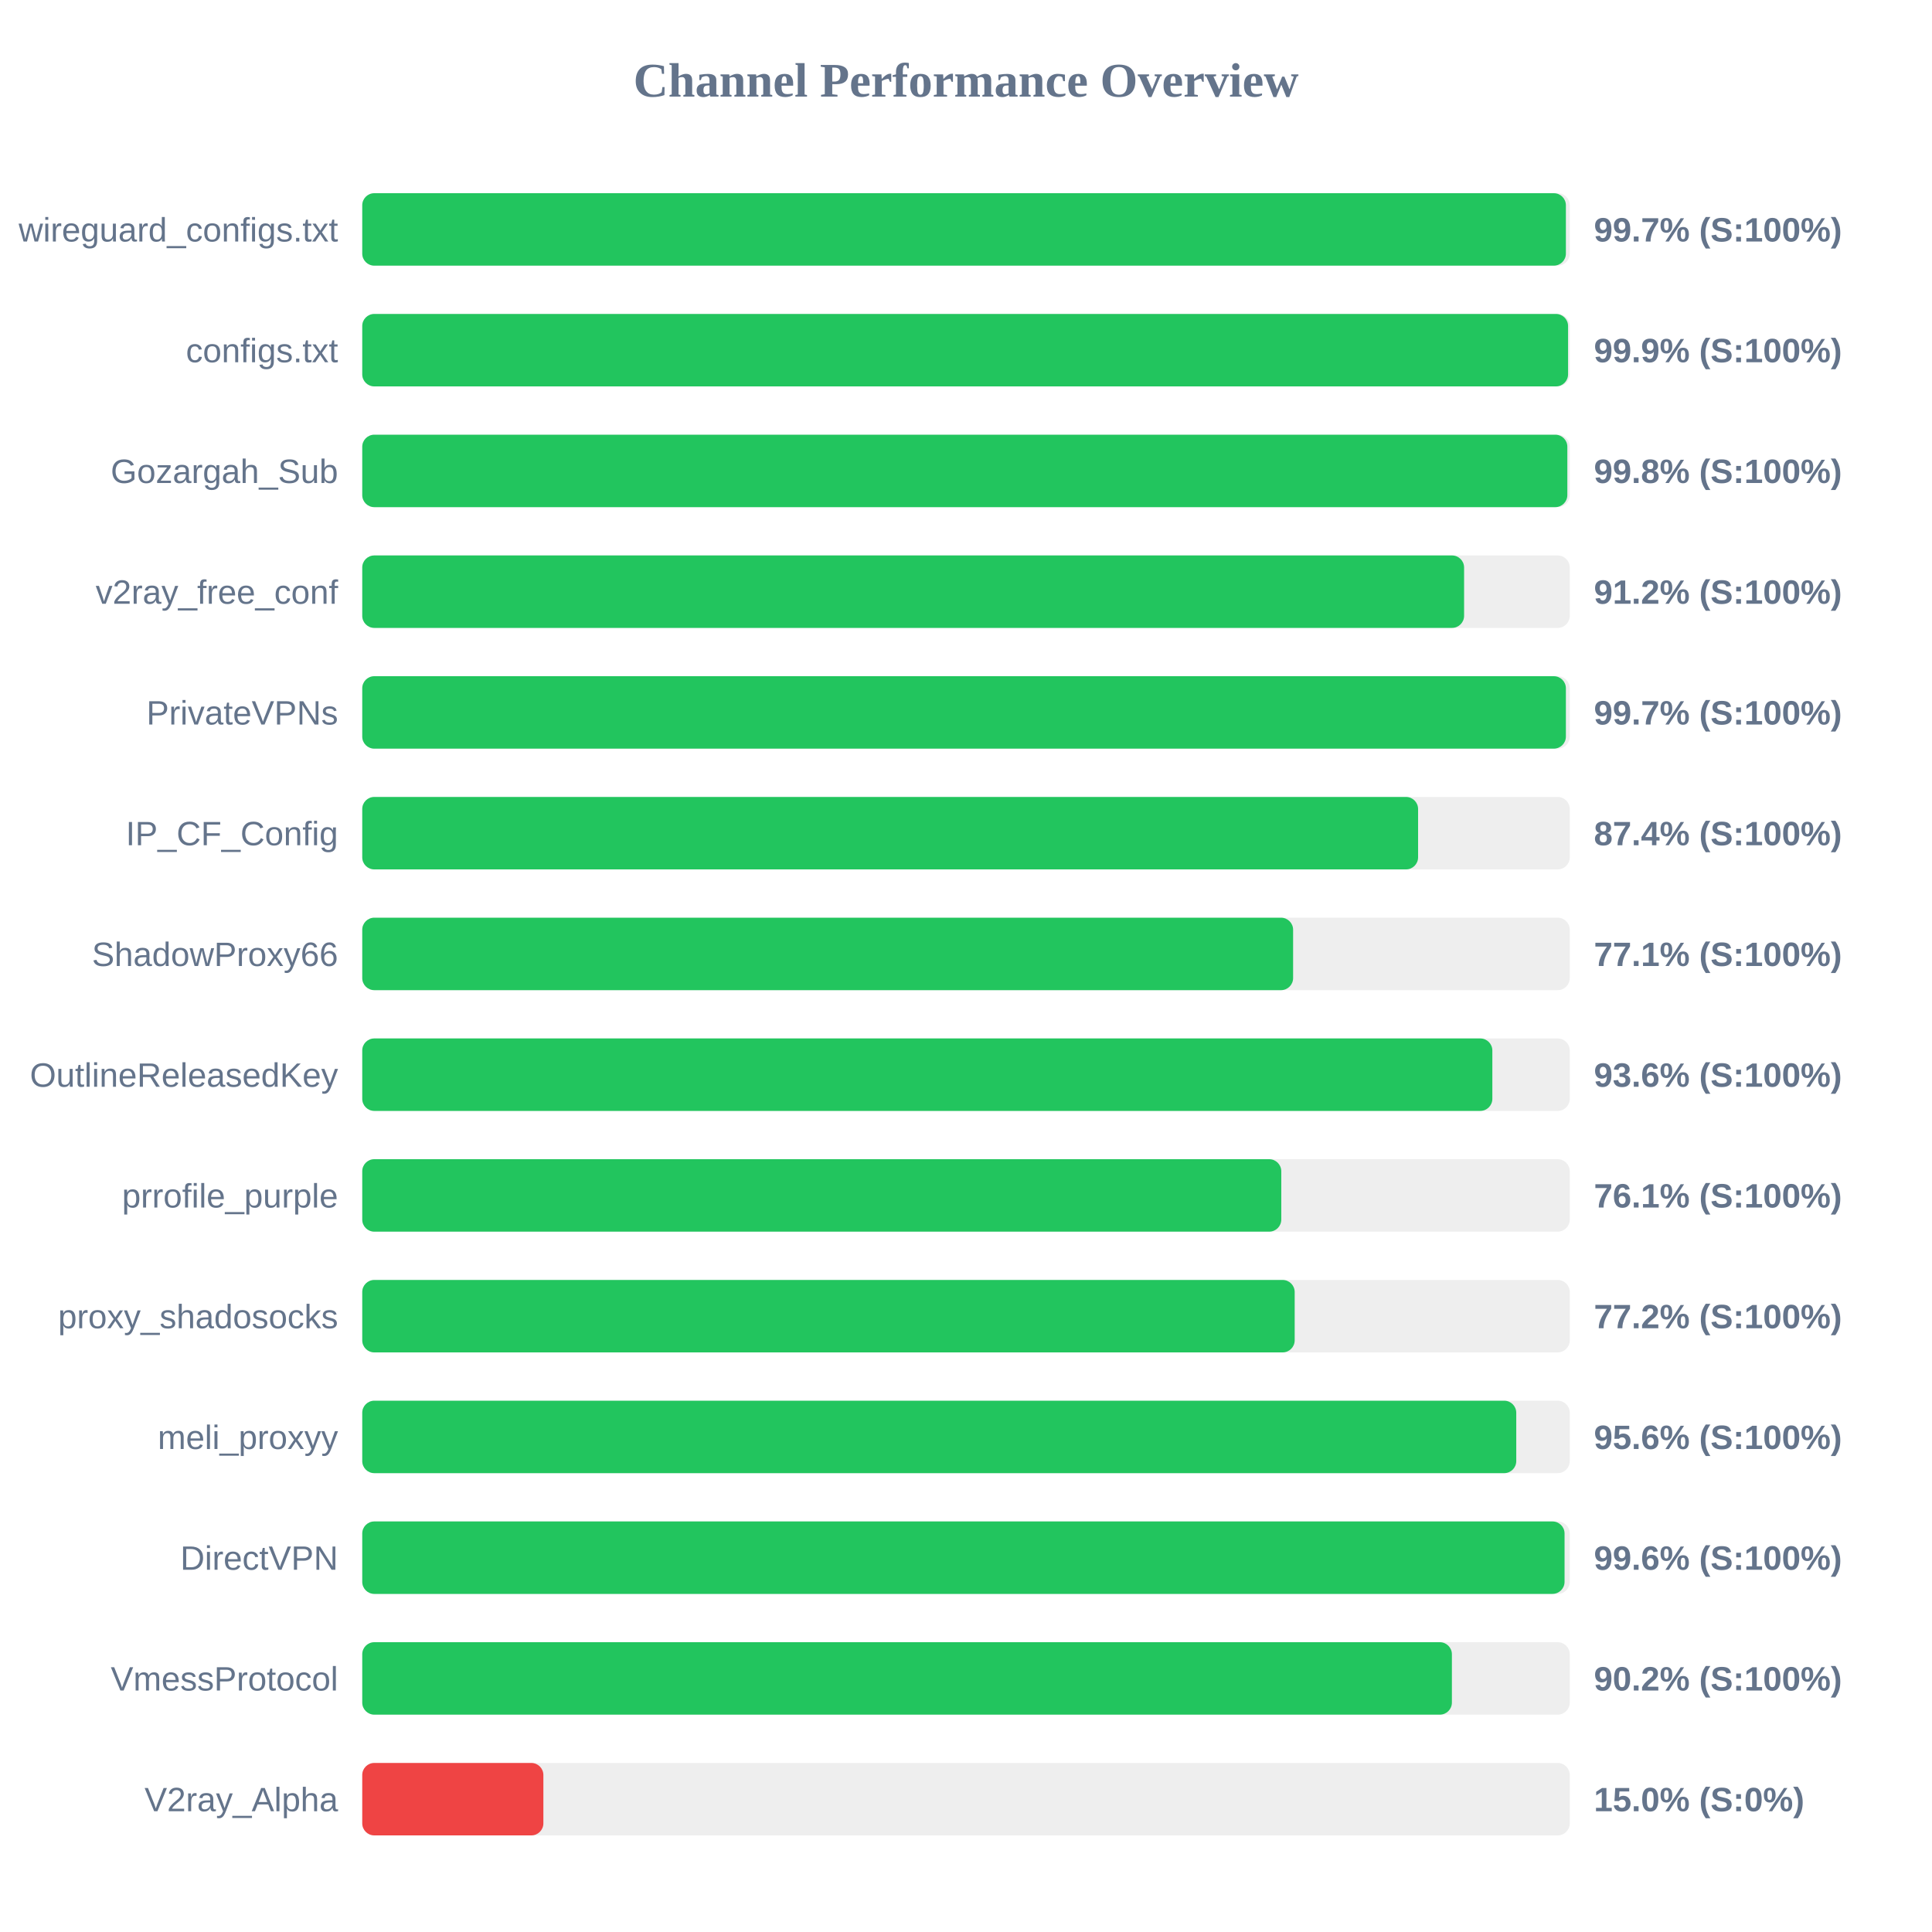
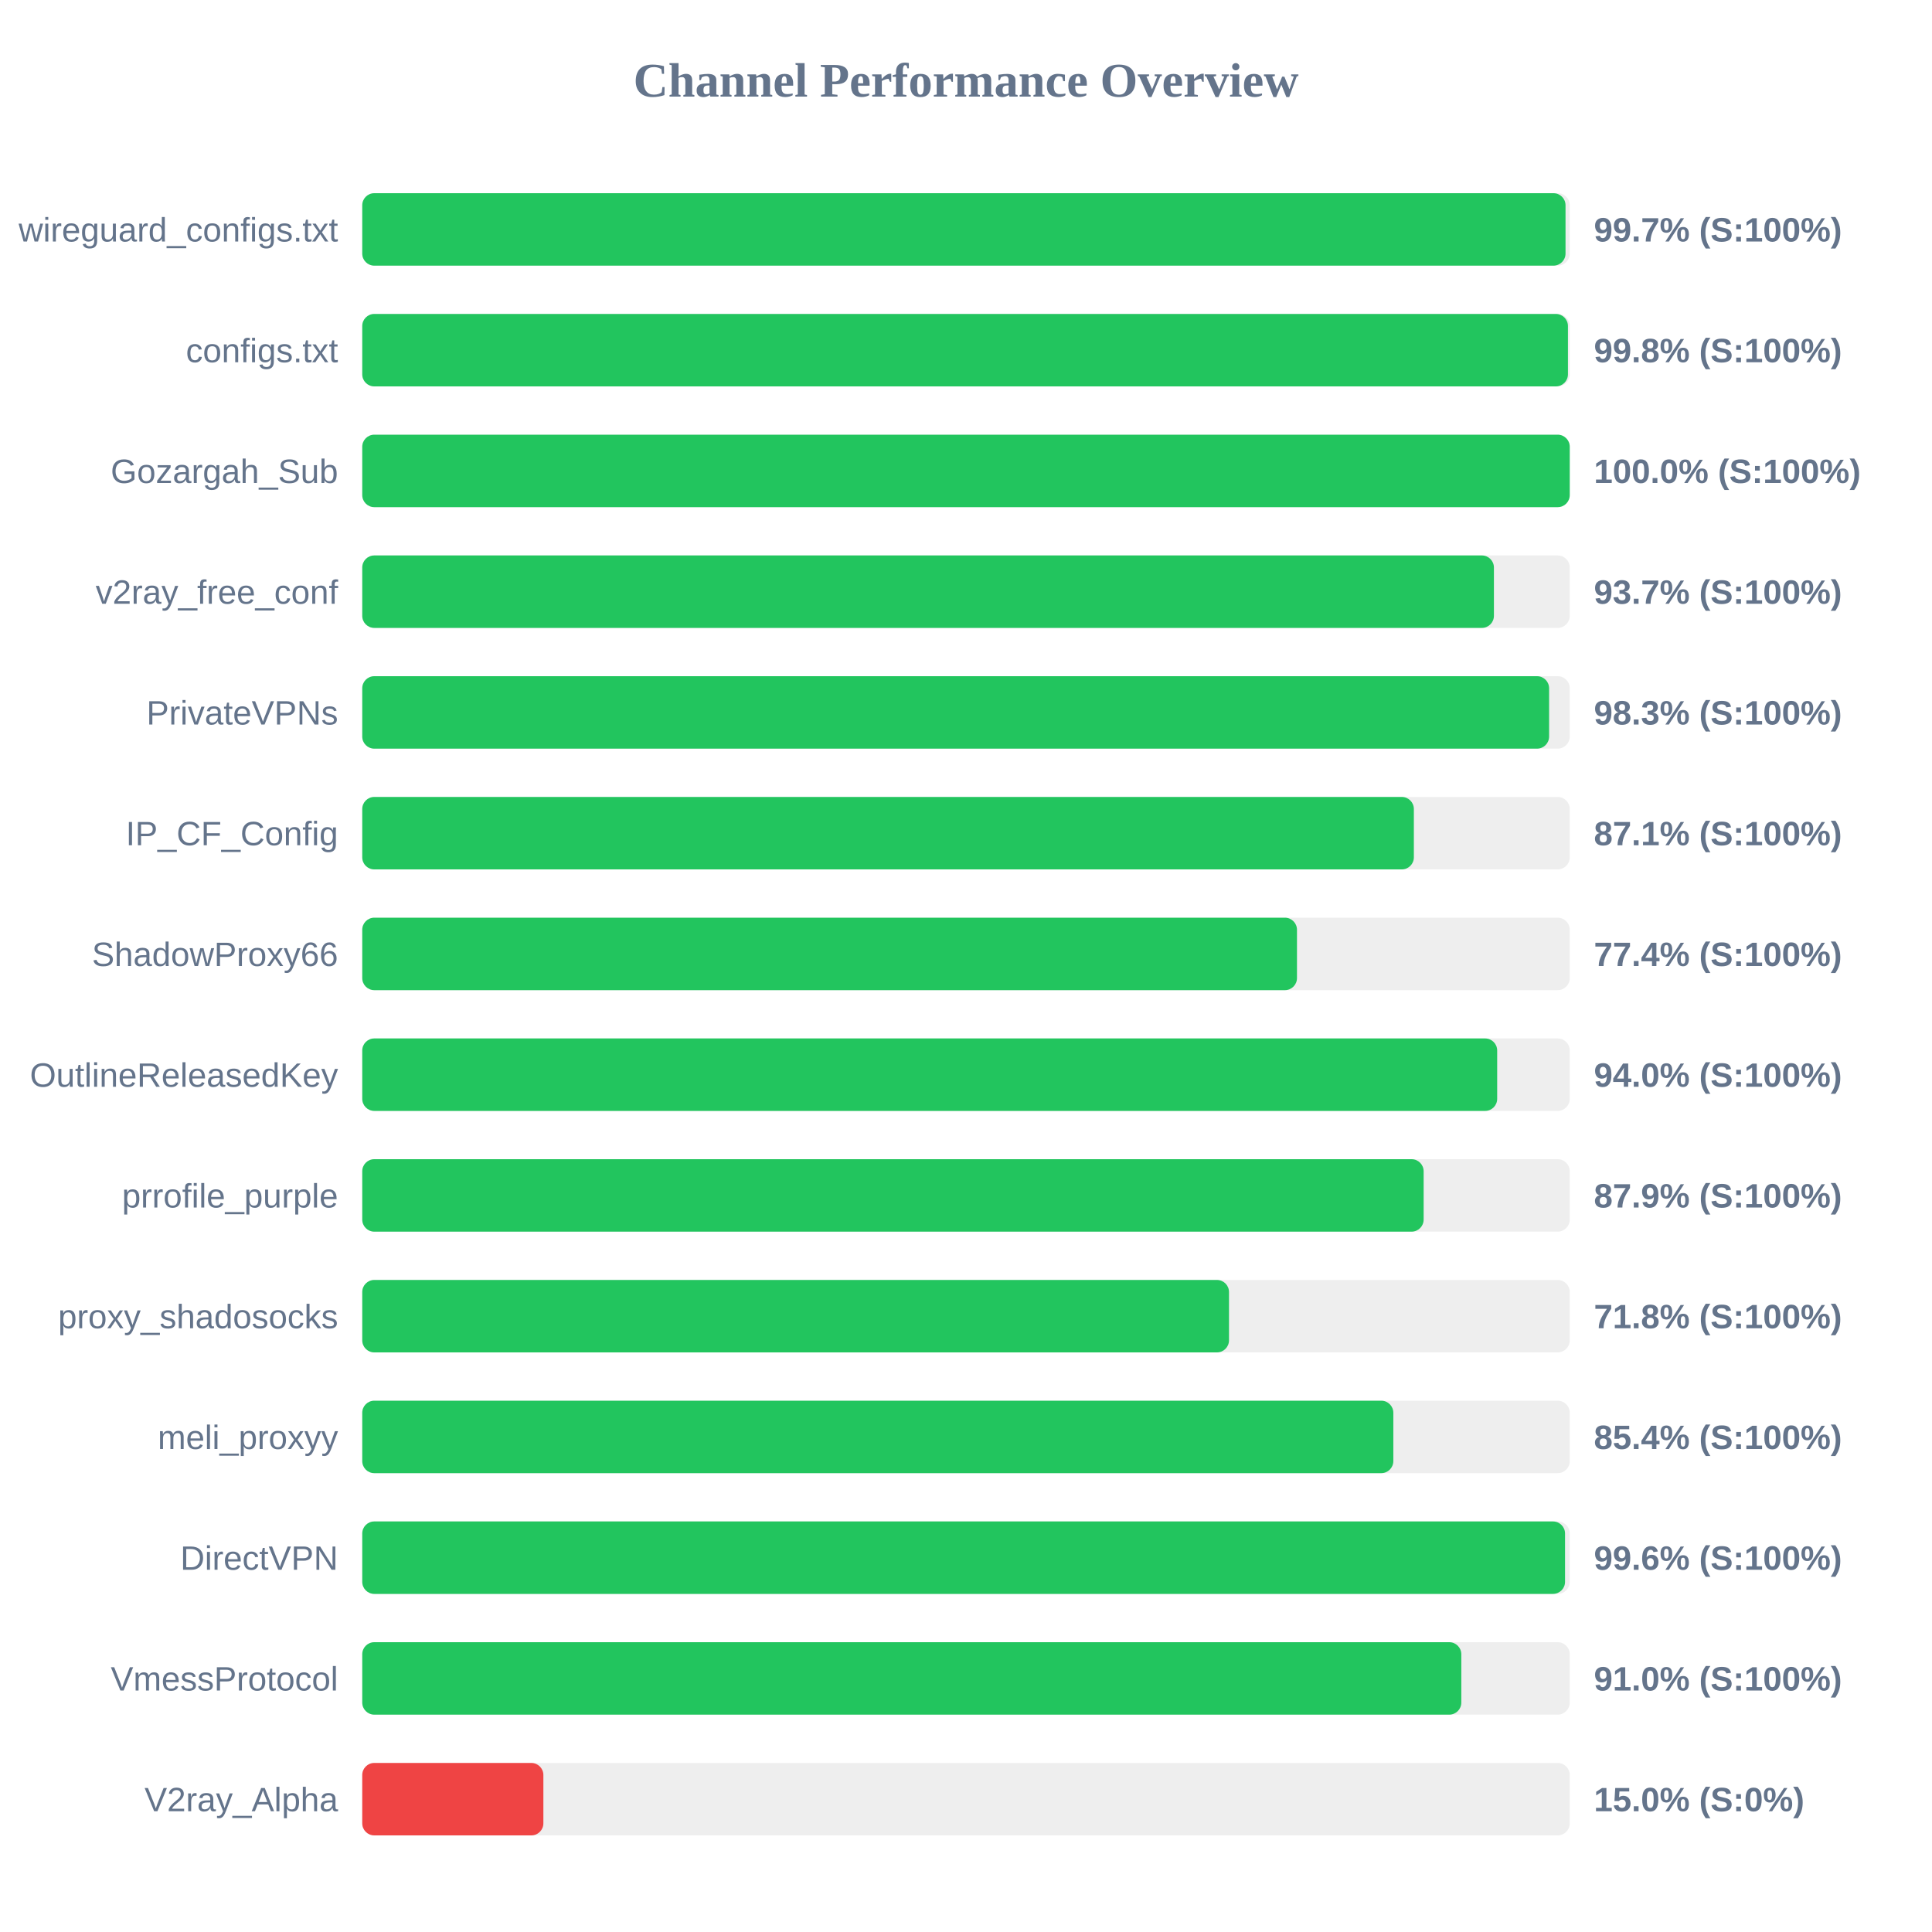
<svg xmlns="http://www.w3.org/2000/svg" width="800" height="800" version="1.1">
  <style>
        .row { font: 14px Arial; fill: #64748b; }
        .score { font: bold 14px Arial; fill: #64748b; }
    </style>
  <text x="400" y="40" text-anchor="middle" font-size="20px" font-weight="bold" fill="#64748b">Channel Performance Overview</text>
  <rect x="150" y="80" width="500" height="30" fill="#eee" rx="5" />
-   <rect x="150" y="80" width="498.4" height="30" fill="#22c55e" rx="5" />
+   <rect x="150" y="80" width="498.25" height="30" fill="#22c55e" rx="5" />
  <text x="140" y="100" text-anchor="end" class="row">wireguard_configs.txt</text>
  <text x="660" y="100" text-anchor="start" class="score">99.7% (S:100%)</text>
  <rect x="150" y="130" width="500" height="30" fill="#eee" rx="5" />
-   <rect x="150" y="130" width="499.3" height="30" fill="#22c55e" rx="5" />
+   <rect x="150" y="130" width="499.25" height="30" fill="#22c55e" rx="5" />
  <text x="140" y="150" text-anchor="end" class="row">configs.txt</text>
-   <text x="660" y="150" text-anchor="start" class="score">99.9% (S:100%)</text>
+   <text x="660" y="150" text-anchor="start" class="score">99.8% (S:100%)</text>
  <rect x="150" y="180" width="500" height="30" fill="#eee" rx="5" />
-   <rect x="150" y="180" width="499.0" height="30" fill="#22c55e" rx="5" />
+   <rect x="150" y="180" width="500" height="30" fill="#22c55e" rx="5" />
  <text x="140" y="200" text-anchor="end" class="row">Gozargah_Sub</text>
-   <text x="660" y="200" text-anchor="start" class="score">99.8% (S:100%)</text>
+   <text x="660" y="200" text-anchor="start" class="score">100.0% (S:100%)</text>
  <rect x="150" y="230" width="500" height="30" fill="#eee" rx="5" />
-   <rect x="150" y="230" width="456.25" height="30" fill="#22c55e" rx="5" />
+   <rect x="150" y="230" width="468.6" height="30" fill="#22c55e" rx="5" />
  <text x="140" y="250" text-anchor="end" class="row">v2ray_free_conf</text>
-   <text x="660" y="250" text-anchor="start" class="score">91.2% (S:100%)</text>
+   <text x="660" y="250" text-anchor="start" class="score">93.7% (S:100%)</text>
  <rect x="150" y="280" width="500" height="30" fill="#eee" rx="5" />
-   <rect x="150" y="280" width="498.4" height="30" fill="#22c55e" rx="5" />
+   <rect x="150" y="280" width="491.45" height="30" fill="#22c55e" rx="5" />
  <text x="140" y="300" text-anchor="end" class="row">PrivateVPNs</text>
-   <text x="660" y="300" text-anchor="start" class="score">99.7% (S:100%)</text>
+   <text x="660" y="300" text-anchor="start" class="score">98.3% (S:100%)</text>
  <rect x="150" y="330" width="500" height="30" fill="#eee" rx="5" />
-   <rect x="150" y="330" width="437.2" height="30" fill="#22c55e" rx="5" />
+   <rect x="150" y="330" width="435.45" height="30" fill="#22c55e" rx="5" />
  <text x="140" y="350" text-anchor="end" class="row">IP_CF_Config</text>
-   <text x="660" y="350" text-anchor="start" class="score">87.4% (S:100%)</text>
+   <text x="660" y="350" text-anchor="start" class="score">87.1% (S:100%)</text>
  <rect x="150" y="380" width="500" height="30" fill="#eee" rx="5" />
-   <rect x="150" y="380" width="385.45" height="30" fill="#22c55e" rx="5" />
+   <rect x="150" y="380" width="387.05" height="30" fill="#22c55e" rx="5" />
  <text x="140" y="400" text-anchor="end" class="row">ShadowProxy66</text>
-   <text x="660" y="400" text-anchor="start" class="score">77.1% (S:100%)</text>
+   <text x="660" y="400" text-anchor="start" class="score">77.4% (S:100%)</text>
  <rect x="150" y="430" width="500" height="30" fill="#eee" rx="5" />
-   <rect x="150" y="430" width="467.95" height="30" fill="#22c55e" rx="5" />
+   <rect x="150" y="430" width="469.95" height="30" fill="#22c55e" rx="5" />
  <text x="140" y="450" text-anchor="end" class="row">OutlineReleasedKey</text>
-   <text x="660" y="450" text-anchor="start" class="score">93.6% (S:100%)</text>
+   <text x="660" y="450" text-anchor="start" class="score">94.0% (S:100%)</text>
  <rect x="150" y="480" width="500" height="30" fill="#eee" rx="5" />
-   <rect x="150" y="480" width="380.55" height="30" fill="#22c55e" rx="5" />
+   <rect x="150" y="480" width="439.5" height="30" fill="#22c55e" rx="5" />
  <text x="140" y="500" text-anchor="end" class="row">prrofile_purple</text>
-   <text x="660" y="500" text-anchor="start" class="score">76.1% (S:100%)</text>
+   <text x="660" y="500" text-anchor="start" class="score">87.9% (S:100%)</text>
  <rect x="150" y="530" width="500" height="30" fill="#eee" rx="5" />
-   <rect x="150" y="530" width="386.1" height="30" fill="#22c55e" rx="5" />
+   <rect x="150" y="530" width="358.9" height="30" fill="#22c55e" rx="5" />
  <text x="140" y="550" text-anchor="end" class="row">proxy_shadosocks</text>
-   <text x="660" y="550" text-anchor="start" class="score">77.2% (S:100%)</text>
+   <text x="660" y="550" text-anchor="start" class="score">71.8% (S:100%)</text>
  <rect x="150" y="580" width="500" height="30" fill="#eee" rx="5" />
-   <rect x="150" y="580" width="477.85" height="30" fill="#22c55e" rx="5" />
+   <rect x="150" y="580" width="426.95" height="30" fill="#22c55e" rx="5" />
  <text x="140" y="600" text-anchor="end" class="row">meli_proxyy</text>
-   <text x="660" y="600" text-anchor="start" class="score">95.6% (S:100%)</text>
+   <text x="660" y="600" text-anchor="start" class="score">85.4% (S:100%)</text>
  <rect x="150" y="630" width="500" height="30" fill="#eee" rx="5" />
-   <rect x="150" y="630" width="497.85" height="30" fill="#22c55e" rx="5" />
+   <rect x="150" y="630" width="498.05" height="30" fill="#22c55e" rx="5" />
  <text x="140" y="650" text-anchor="end" class="row">DirectVPN</text>
  <text x="660" y="650" text-anchor="start" class="score">99.6% (S:100%)</text>
  <rect x="150" y="680" width="500" height="30" fill="#eee" rx="5" />
-   <rect x="150" y="680" width="451.2" height="30" fill="#22c55e" rx="5" />
+   <rect x="150" y="680" width="455.1" height="30" fill="#22c55e" rx="5" />
  <text x="140" y="700" text-anchor="end" class="row">VmessProtocol</text>
-   <text x="660" y="700" text-anchor="start" class="score">90.2% (S:100%)</text>
+   <text x="660" y="700" text-anchor="start" class="score">91.0% (S:100%)</text>
  <rect x="150" y="730" width="500" height="30" fill="#eee" rx="5" />
  <rect x="150" y="730" width="75.0" height="30" fill="#ef4444" rx="5" />
  <text x="140" y="750" text-anchor="end" class="row">V2ray_Alpha</text>
  <text x="660" y="750" text-anchor="start" class="score">15.0% (S:0%)</text>
</svg>
